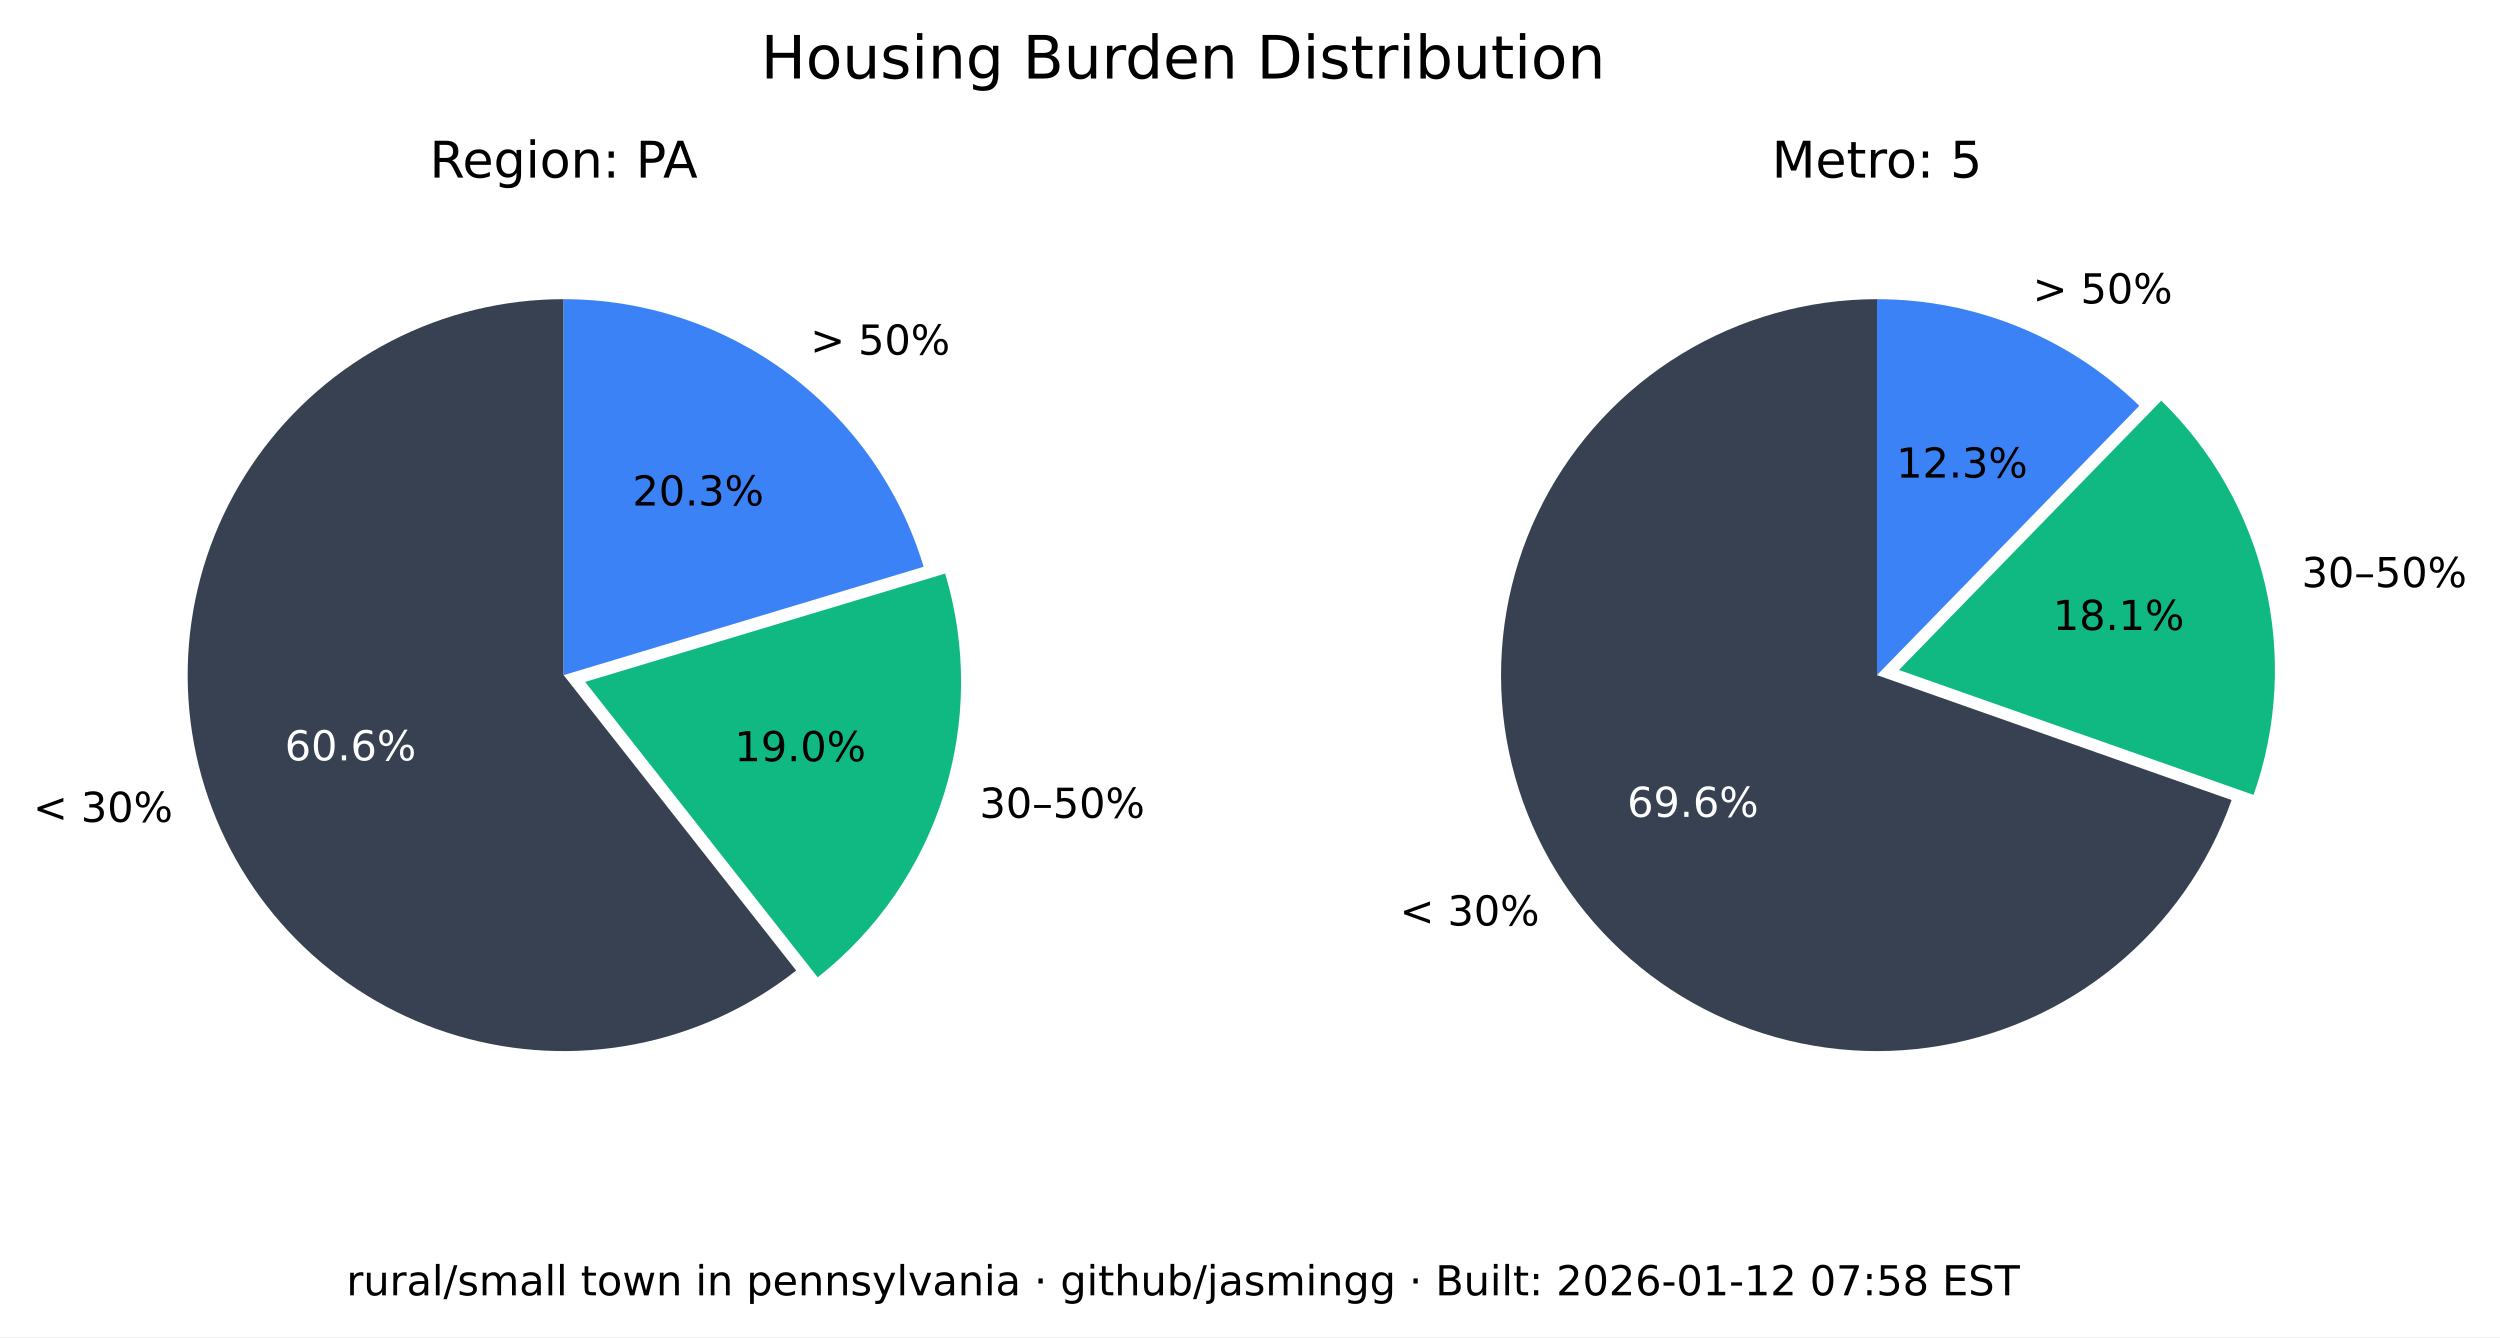
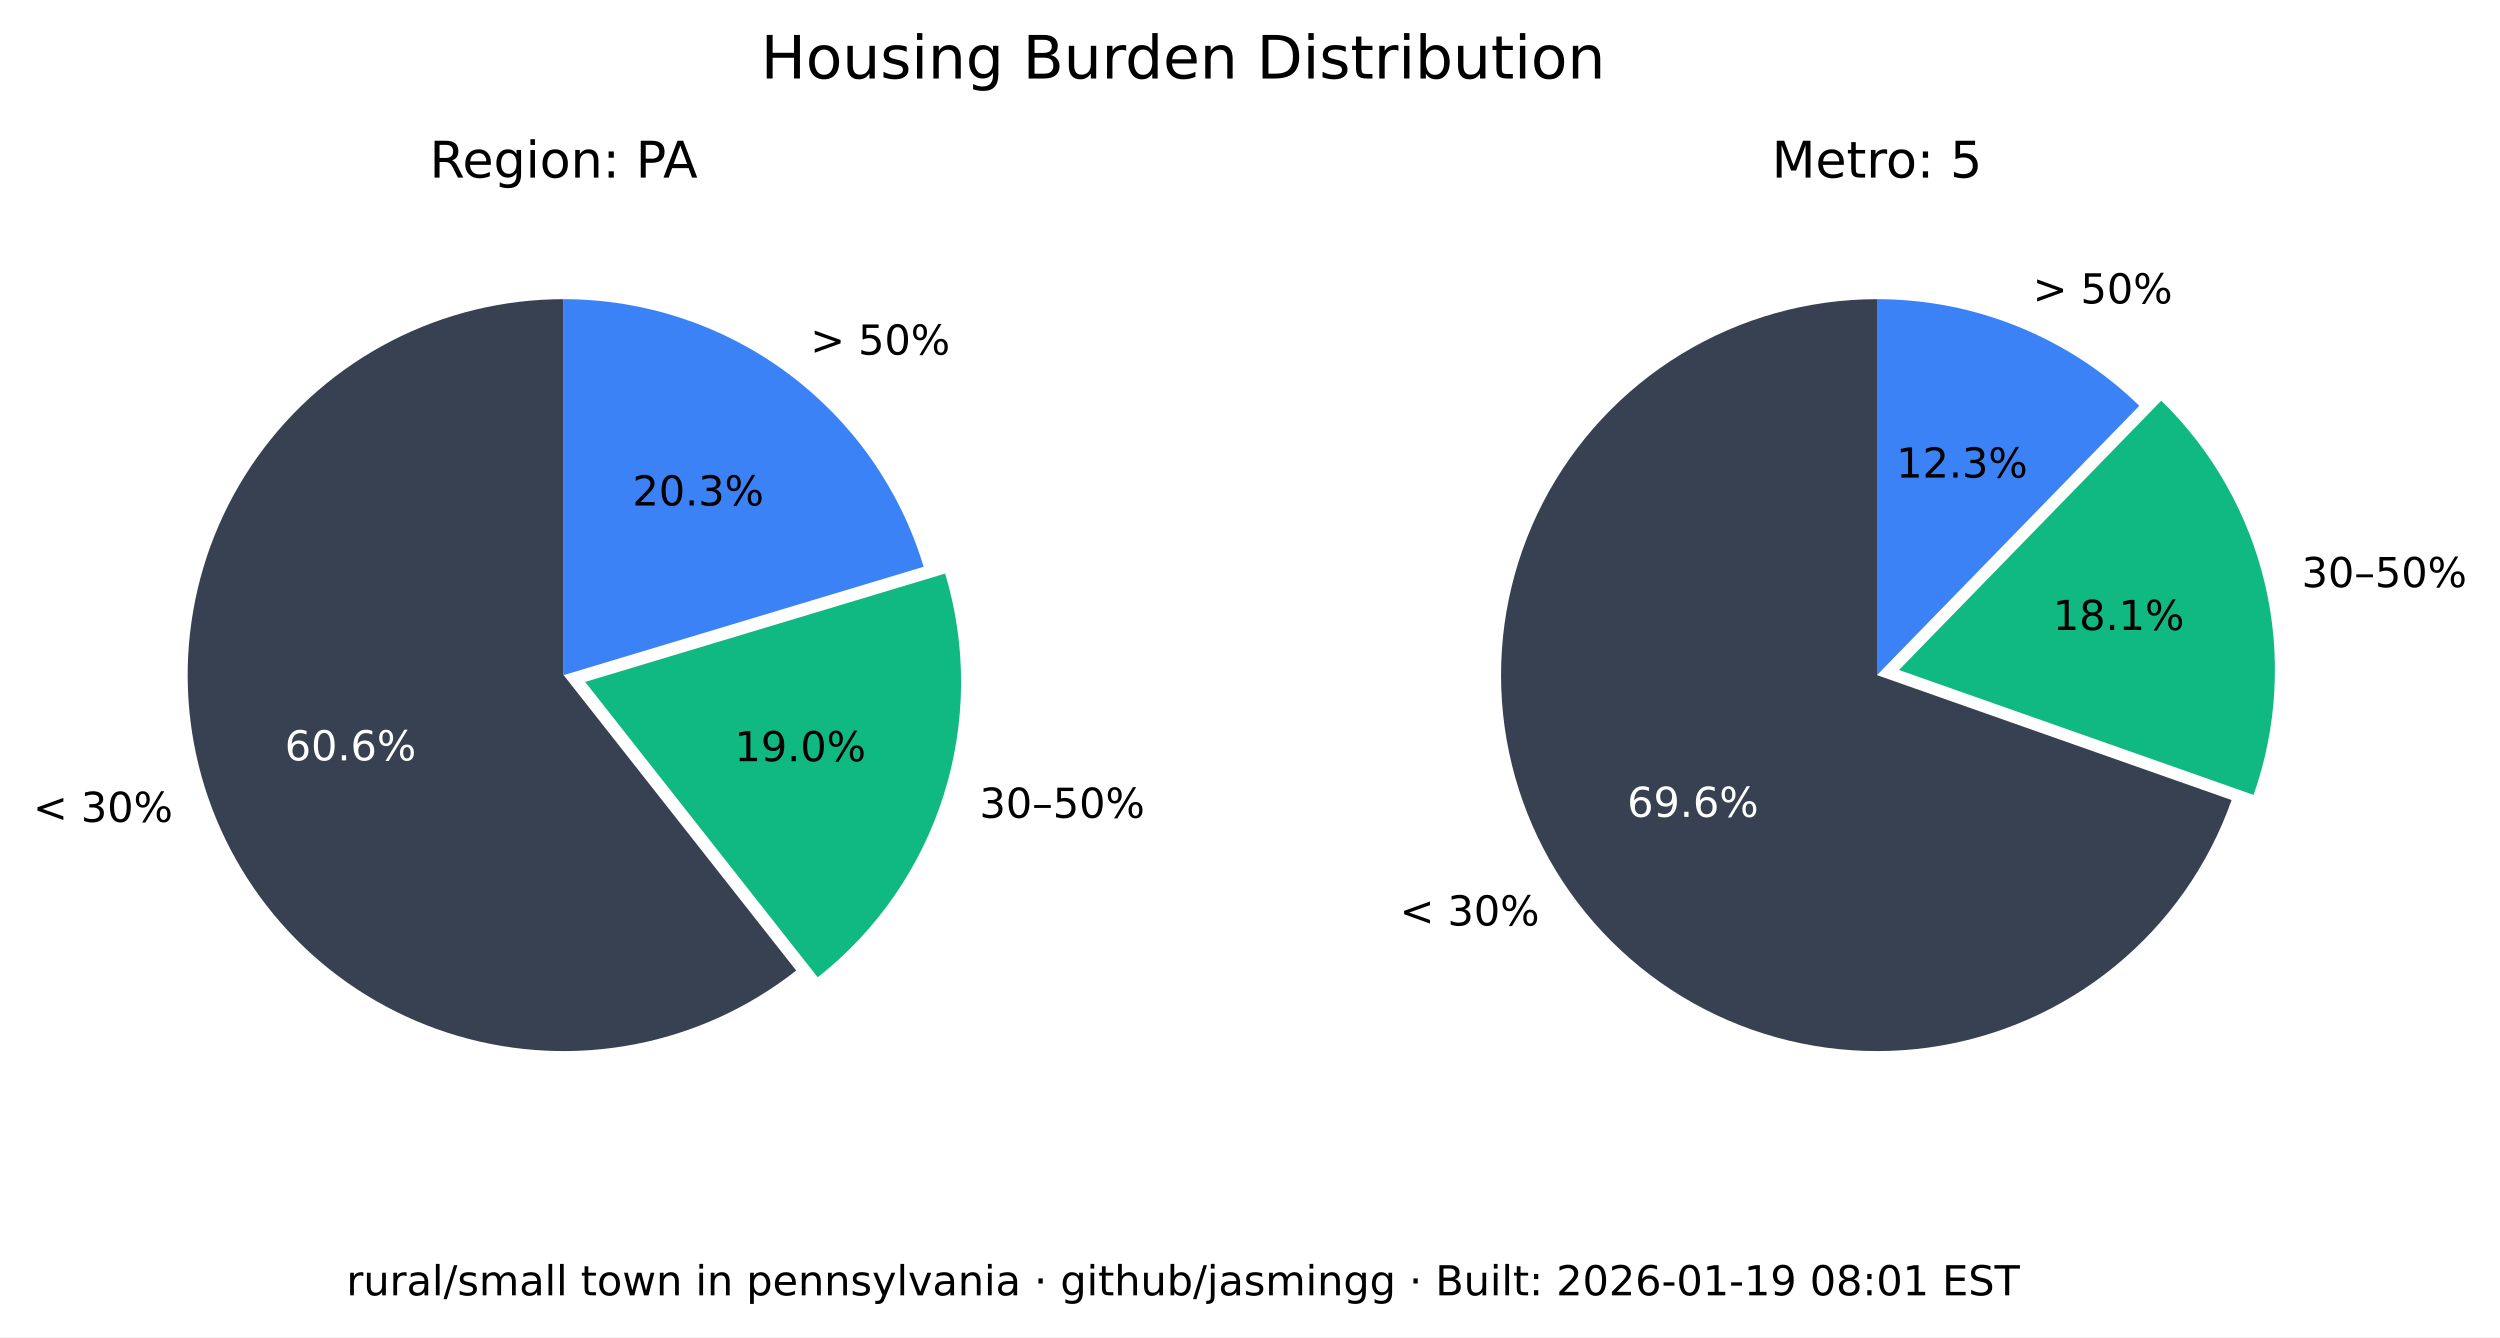
<svg xmlns="http://www.w3.org/2000/svg" xmlns:xlink="http://www.w3.org/1999/xlink" width="543.893pt" height="290.88pt" viewBox="0 0 543.893 290.88" version="1.1">
  <defs>
    <style type="text/css">*{stroke-linejoin: round; stroke-linecap: butt}</style>
  </defs>
  <g id="figure_1">
    <g id="patch_1">
      <path d="M 0 290.88  L 543.893 290.88  L 543.893 0  L 0 0  z " style="fill: #ffffff" />
    </g>
    <g id="axes_1">
      <g id="patch_2">
        <path d="M 122.62 65.088  C 109.58 65.088 96.727 68.207 85.136 74.183  C 73.546 80.159 63.551 88.822 55.988 99.445  C 48.425 110.069 43.512 122.349 41.659 135.257  C 39.805 148.165 41.066 161.331 45.335 173.653  C 49.603 185.975 56.757 197.1 66.198 206.096  C 75.639 215.091 87.096 221.7 99.61 225.369  C 112.124 229.037 125.336 229.661 138.139 227.186  C 150.943 224.712 162.971 219.211 173.217 211.144  L 122.62 146.88  z " style="fill: #374151" />
      </g>
      <g id="patch_3">
        <path d="M 177.897 212.621  C 190.804 202.459 200.356 188.64 205.3 172.974  C 210.244 157.308 210.356 140.51 205.621 124.78  L 127.3 148.357  z " style="fill: #10b981" />
      </g>
      <g id="patch_4">
        <path d="M 200.941 123.303  C 195.875 106.475 185.518 91.72 171.414 81.236  C 157.309 70.752 140.194 65.088 122.62 65.088  L 122.62 146.88  z " style="fill: #3b82f6" />
      </g>
      <g id="matplotlib.axis_1" />
      <g id="matplotlib.axis_2" />
      <g id="text_1">
        <g transform="translate(7.2 178.8141) scale(0.09 -0.09)">
          <defs>
            <path id="DejaVuSans-3c" d="M 4684 3150  L 1459 2003  L 4684 863  L 4684 294  L 678 1747  L 678 2266  L 4684 3719  L 4684 3150  z " transform="scale(0.015625)" />
            <path id="DejaVuSans-20" transform="scale(0.015625)" />
            <path id="DejaVuSans-33" d="M 2597 2516  Q 3050 2419 3304 2112  Q 3559 1806 3559 1356  Q 3559 666 3084 287  Q 2609 -91 1734 -91  Q 1441 -91 1130 -33  Q 819 25 488 141  L 488 750  Q 750 597 1062 519  Q 1375 441 1716 441  Q 2309 441 2620 675  Q 2931 909 2931 1356  Q 2931 1769 2642 2001  Q 2353 2234 1838 2234  L 1294 2234  L 1294 2753  L 1863 2753  Q 2328 2753 2575 2939  Q 2822 3125 2822 3475  Q 2822 3834 2567 4026  Q 2313 4219 1838 4219  Q 1578 4219 1281 4162  Q 984 4106 628 3988  L 628 4550  Q 988 4650 1302 4700  Q 1616 4750 1894 4750  Q 2613 4750 3031 4423  Q 3450 4097 3450 3541  Q 3450 3153 3228 2886  Q 3006 2619 2597 2516  z " transform="scale(0.015625)" />
            <path id="DejaVuSans-30" d="M 2034 4250  Q 1547 4250 1301 3770  Q 1056 3291 1056 2328  Q 1056 1369 1301 889  Q 1547 409 2034 409  Q 2525 409 2770 889  Q 3016 1369 3016 2328  Q 3016 3291 2770 3770  Q 2525 4250 2034 4250  z M 2034 4750  Q 2819 4750 3233 4129  Q 3647 3509 3647 2328  Q 3647 1150 3233 529  Q 2819 -91 2034 -91  Q 1250 -91 836 529  Q 422 1150 422 2328  Q 422 3509 836 4129  Q 1250 4750 2034 4750  z " transform="scale(0.015625)" />
            <path id="DejaVuSans-25" d="M 4653 2053  Q 4381 2053 4226 1822  Q 4072 1591 4072 1178  Q 4072 772 4226 539  Q 4381 306 4653 306  Q 4919 306 5073 539  Q 5228 772 5228 1178  Q 5228 1588 5073 1820  Q 4919 2053 4653 2053  z M 4653 2450  Q 5147 2450 5437 2106  Q 5728 1763 5728 1178  Q 5728 594 5436 251  Q 5144 -91 4653 -91  Q 4153 -91 3862 251  Q 3572 594 3572 1178  Q 3572 1766 3864 2108  Q 4156 2450 4653 2450  z M 1428 4353  Q 1159 4353 1004 4120  Q 850 3888 850 3481  Q 850 3069 1003 2837  Q 1156 2606 1428 2606  Q 1700 2606 1854 2837  Q 2009 3069 2009 3481  Q 2009 3884 1853 4118  Q 1697 4353 1428 4353  z M 4250 4750  L 4750 4750  L 1831 -91  L 1331 -91  L 4250 4750  z M 1428 4750  Q 1922 4750 2215 4408  Q 2509 4066 2509 3481  Q 2509 2891 2217 2550  Q 1925 2209 1428 2209  Q 931 2209 642 2551  Q 353 2894 353 3481  Q 353 4063 643 4406  Q 934 4750 1428 4750  z " transform="scale(0.015625)" />
          </defs>
          <use xlink:href="#DejaVuSans-3c" />
          <use xlink:href="#DejaVuSans-20" x="83.789" />
          <use xlink:href="#DejaVuSans-33" x="115.576" />
          <use xlink:href="#DejaVuSans-30" x="179.199" />
          <use xlink:href="#DejaVuSans-25" x="242.822" />
        </g>
      </g>
      <g id="text_2">
        <g style="fill: #ffffff" transform="translate(61.95368 165.4275) scale(0.09 -0.09)">
          <defs>
            <path id="DejaVuSans-36" d="M 2113 2584  Q 1688 2584 1439 2293  Q 1191 2003 1191 1497  Q 1191 994 1439 701  Q 1688 409 2113 409  Q 2538 409 2786 701  Q 3034 994 3034 1497  Q 3034 2003 2786 2293  Q 2538 2584 2113 2584  z M 3366 4563  L 3366 3988  Q 3128 4100 2886 4159  Q 2644 4219 2406 4219  Q 1781 4219 1451 3797  Q 1122 3375 1075 2522  Q 1259 2794 1537 2939  Q 1816 3084 2150 3084  Q 2853 3084 3261 2657  Q 3669 2231 3669 1497  Q 3669 778 3244 343  Q 2819 -91 2113 -91  Q 1303 -91 875 529  Q 447 1150 447 2328  Q 447 3434 972 4092  Q 1497 4750 2381 4750  Q 2619 4750 2861 4703  Q 3103 4656 3366 4563  z " transform="scale(0.015625)" />
            <path id="DejaVuSans-2e" d="M 684 794  L 1344 794  L 1344 0  L 684 0  L 684 794  z " transform="scale(0.015625)" />
          </defs>
          <use xlink:href="#DejaVuSans-36" />
          <use xlink:href="#DejaVuSans-30" x="63.623" />
          <use xlink:href="#DejaVuSans-2e" x="127.246" />
          <use xlink:href="#DejaVuSans-36" x="159.033" />
          <use xlink:href="#DejaVuSans-25" x="222.656" />
        </g>
      </g>
      <g id="text_3">
        <g transform="translate(213.0999 177.9196) scale(0.09 -0.09)">
          <defs>
            <path id="DejaVuSans-2013" d="M 313 1978  L 2888 1978  L 2888 1528  L 313 1528  L 313 1978  z " transform="scale(0.015625)" />
            <path id="DejaVuSans-35" d="M 691 4666  L 3169 4666  L 3169 4134  L 1269 4134  L 1269 2991  Q 1406 3038 1543 3061  Q 1681 3084 1819 3084  Q 2600 3084 3056 2656  Q 3513 2228 3513 1497  Q 3513 744 3044 326  Q 2575 -91 1722 -91  Q 1428 -91 1123 -41  Q 819 9 494 109  L 494 744  Q 775 591 1075 516  Q 1375 441 1709 441  Q 2250 441 2565 725  Q 2881 1009 2881 1497  Q 2881 1984 2565 2268  Q 2250 2553 1709 2553  Q 1456 2553 1204 2497  Q 953 2441 691 2322  L 691 4666  z " transform="scale(0.015625)" />
          </defs>
          <use xlink:href="#DejaVuSans-33" />
          <use xlink:href="#DejaVuSans-30" x="63.623" />
          <use xlink:href="#DejaVuSans-2013" x="127.246" />
          <use xlink:href="#DejaVuSans-35" x="177.246" />
          <use xlink:href="#DejaVuSans-30" x="240.869" />
          <use xlink:href="#DejaVuSans-25" x="304.492" />
        </g>
      </g>
      <g id="text_4">
        <g transform="translate(159.8049 165.6109) scale(0.09 -0.09)">
          <defs>
            <path id="DejaVuSans-31" d="M 794 531  L 1825 531  L 1825 4091  L 703 3866  L 703 4441  L 1819 4666  L 2450 4666  L 2450 531  L 3481 531  L 3481 0  L 794 0  L 794 531  z " transform="scale(0.015625)" />
            <path id="DejaVuSans-39" d="M 703 97  L 703 672  Q 941 559 1184 500  Q 1428 441 1663 441  Q 2288 441 2617 861  Q 2947 1281 2994 2138  Q 2813 1869 2534 1725  Q 2256 1581 1919 1581  Q 1219 1581 811 2004  Q 403 2428 403 3163  Q 403 3881 828 4315  Q 1253 4750 1959 4750  Q 2769 4750 3195 4129  Q 3622 3509 3622 2328  Q 3622 1225 3098 567  Q 2575 -91 1691 -91  Q 1453 -91 1209 -44  Q 966 3 703 97  z M 1959 2075  Q 2384 2075 2632 2365  Q 2881 2656 2881 3163  Q 2881 3666 2632 3958  Q 2384 4250 1959 4250  Q 1534 4250 1286 3958  Q 1038 3666 1038 3163  Q 1038 2656 1286 2365  Q 1534 2075 1959 2075  z " transform="scale(0.015625)" />
          </defs>
          <use xlink:href="#DejaVuSans-31" />
          <use xlink:href="#DejaVuSans-39" x="63.623" />
          <use xlink:href="#DejaVuSans-2e" x="127.246" />
          <use xlink:href="#DejaVuSans-30" x="159.033" />
          <use xlink:href="#DejaVuSans-25" x="222.656" />
        </g>
      </g>
      <g id="text_5">
        <g transform="translate(176.2929 77.15477) scale(0.09 -0.09)">
          <defs>
            <path id="DejaVuSans-3e" d="M 678 3150  L 678 3719  L 4684 2266  L 4684 1747  L 678 294  L 678 863  L 3897 2003  L 678 3150  z " transform="scale(0.015625)" />
          </defs>
          <use xlink:href="#DejaVuSans-3e" />
          <use xlink:href="#DejaVuSans-20" x="83.789" />
          <use xlink:href="#DejaVuSans-35" x="115.576" />
          <use xlink:href="#DejaVuSans-30" x="179.199" />
          <use xlink:href="#DejaVuSans-25" x="242.822" />
        </g>
      </g>
      <g id="text_6">
        <g transform="translate(137.6011 109.9769) scale(0.09 -0.09)">
          <defs>
            <path id="DejaVuSans-32" d="M 1228 531  L 3431 531  L 3431 0  L 469 0  L 469 531  Q 828 903 1448 1529  Q 2069 2156 2228 2338  Q 2531 2678 2651 2914  Q 2772 3150 2772 3378  Q 2772 3750 2511 3984  Q 2250 4219 1831 4219  Q 1534 4219 1204 4116  Q 875 4013 500 3803  L 500 4441  Q 881 4594 1212 4672  Q 1544 4750 1819 4750  Q 2544 4750 2975 4387  Q 3406 4025 3406 3419  Q 3406 3131 3298 2873  Q 3191 2616 2906 2266  Q 2828 2175 2409 1742  Q 1991 1309 1228 531  z " transform="scale(0.015625)" />
          </defs>
          <use xlink:href="#DejaVuSans-32" />
          <use xlink:href="#DejaVuSans-30" x="63.623" />
          <use xlink:href="#DejaVuSans-2e" x="127.246" />
          <use xlink:href="#DejaVuSans-33" x="159.033" />
          <use xlink:href="#DejaVuSans-25" x="222.656" />
        </g>
      </g>
      <g id="text_7">
        <g transform="translate(93.46275 38.64) scale(0.11 -0.11)">
          <defs>
            <path id="DejaVuSans-52" d="M 2841 2188  Q 3044 2119 3236 1894  Q 3428 1669 3622 1275  L 4263 0  L 3584 0  L 2988 1197  Q 2756 1666 2539 1819  Q 2322 1972 1947 1972  L 1259 1972  L 1259 0  L 628 0  L 628 4666  L 2053 4666  Q 2853 4666 3247 4331  Q 3641 3997 3641 3322  Q 3641 2881 3436 2590  Q 3231 2300 2841 2188  z M 1259 4147  L 1259 2491  L 2053 2491  Q 2509 2491 2742 2702  Q 2975 2913 2975 3322  Q 2975 3731 2742 3939  Q 2509 4147 2053 4147  L 1259 4147  z " transform="scale(0.015625)" />
            <path id="DejaVuSans-65" d="M 3597 1894  L 3597 1613  L 953 1613  Q 991 1019 1311 708  Q 1631 397 2203 397  Q 2534 397 2845 478  Q 3156 559 3463 722  L 3463 178  Q 3153 47 2828 -22  Q 2503 -91 2169 -91  Q 1331 -91 842 396  Q 353 884 353 1716  Q 353 2575 817 3079  Q 1281 3584 2069 3584  Q 2775 3584 3186 3129  Q 3597 2675 3597 1894  z M 3022 2063  Q 3016 2534 2758 2815  Q 2500 3097 2075 3097  Q 1594 3097 1305 2825  Q 1016 2553 972 2059  L 3022 2063  z " transform="scale(0.015625)" />
            <path id="DejaVuSans-67" d="M 2906 1791  Q 2906 2416 2648 2759  Q 2391 3103 1925 3103  Q 1463 3103 1205 2759  Q 947 2416 947 1791  Q 947 1169 1205 825  Q 1463 481 1925 481  Q 2391 481 2648 825  Q 2906 1169 2906 1791  z M 3481 434  Q 3481 -459 3084 -895  Q 2688 -1331 1869 -1331  Q 1566 -1331 1297 -1286  Q 1028 -1241 775 -1147  L 775 -588  Q 1028 -725 1275 -790  Q 1522 -856 1778 -856  Q 2344 -856 2625 -561  Q 2906 -266 2906 331  L 2906 616  Q 2728 306 2450 153  Q 2172 0 1784 0  Q 1141 0 747 490  Q 353 981 353 1791  Q 353 2603 747 3093  Q 1141 3584 1784 3584  Q 2172 3584 2450 3431  Q 2728 3278 2906 2969  L 2906 3500  L 3481 3500  L 3481 434  z " transform="scale(0.015625)" />
            <path id="DejaVuSans-69" d="M 603 3500  L 1178 3500  L 1178 0  L 603 0  L 603 3500  z M 603 4863  L 1178 4863  L 1178 4134  L 603 4134  L 603 4863  z " transform="scale(0.015625)" />
            <path id="DejaVuSans-6f" d="M 1959 3097  Q 1497 3097 1228 2736  Q 959 2375 959 1747  Q 959 1119 1226 758  Q 1494 397 1959 397  Q 2419 397 2687 759  Q 2956 1122 2956 1747  Q 2956 2369 2687 2733  Q 2419 3097 1959 3097  z M 1959 3584  Q 2709 3584 3137 3096  Q 3566 2609 3566 1747  Q 3566 888 3137 398  Q 2709 -91 1959 -91  Q 1206 -91 779 398  Q 353 888 353 1747  Q 353 2609 779 3096  Q 1206 3584 1959 3584  z " transform="scale(0.015625)" />
            <path id="DejaVuSans-6e" d="M 3513 2113  L 3513 0  L 2938 0  L 2938 2094  Q 2938 2591 2744 2837  Q 2550 3084 2163 3084  Q 1697 3084 1428 2787  Q 1159 2491 1159 1978  L 1159 0  L 581 0  L 581 3500  L 1159 3500  L 1159 2956  Q 1366 3272 1645 3428  Q 1925 3584 2291 3584  Q 2894 3584 3203 3211  Q 3513 2838 3513 2113  z " transform="scale(0.015625)" />
            <path id="DejaVuSans-3a" d="M 750 794  L 1409 794  L 1409 0  L 750 0  L 750 794  z M 750 3309  L 1409 3309  L 1409 2516  L 750 2516  L 750 3309  z " transform="scale(0.015625)" />
            <path id="DejaVuSans-50" d="M 1259 4147  L 1259 2394  L 2053 2394  Q 2494 2394 2734 2622  Q 2975 2850 2975 3272  Q 2975 3691 2734 3919  Q 2494 4147 2053 4147  L 1259 4147  z M 628 4666  L 2053 4666  Q 2838 4666 3239 4311  Q 3641 3956 3641 3272  Q 3641 2581 3239 2228  Q 2838 1875 2053 1875  L 1259 1875  L 1259 0  L 628 0  L 628 4666  z " transform="scale(0.015625)" />
            <path id="DejaVuSans-41" d="M 2188 4044  L 1331 1722  L 3047 1722  L 2188 4044  z M 1831 4666  L 2547 4666  L 4325 0  L 3669 0  L 3244 1197  L 1141 1197  L 716 0  L 50 0  L 1831 4666  z " transform="scale(0.015625)" />
          </defs>
          <use xlink:href="#DejaVuSans-52" />
          <use xlink:href="#DejaVuSans-65" x="64.982" />
          <use xlink:href="#DejaVuSans-67" x="126.506" />
          <use xlink:href="#DejaVuSans-69" x="189.982" />
          <use xlink:href="#DejaVuSans-6f" x="217.766" />
          <use xlink:href="#DejaVuSans-6e" x="278.947" />
          <use xlink:href="#DejaVuSans-3a" x="342.326" />
          <use xlink:href="#DejaVuSans-20" x="376.018" />
          <use xlink:href="#DejaVuSans-50" x="407.805" />
          <use xlink:href="#DejaVuSans-41" x="461.732" />
        </g>
      </g>
    </g>
    <g id="axes_2">
      <g id="patch_5">
        <path d="M 408.355 65.088  C 393.357 65.088 378.645 69.213 365.833 77.01  C 353.022 84.807 342.598 95.979 335.707 109.3  C 328.816 122.621 325.721 137.584 326.759 152.546  C 327.798 167.507 332.933 181.899 341.598 194.14  C 350.264 206.38 362.132 216.005 375.898 221.956  C 389.664 227.908 404.806 229.96 419.659 227.887  C 434.513 225.814 448.514 219.695 460.125 210.203  C 471.736 200.71 480.516 188.204 485.499 174.059  L 408.355 146.88  z " style="fill: #374151" />
      </g>
      <g id="patch_6">
        <path d="M 490.278 172.94  C 495.464 158.22 496.33 142.318 492.773 127.122  C 489.216 111.925 481.383 98.059 470.203 87.17  L 413.133 145.762  z " style="fill: #10b981" />
      </g>
      <g id="patch_7">
        <path d="M 465.424 88.288  C 457.86 80.92 448.94 75.086 439.157 71.11  C 429.375 67.133 418.915 65.088 408.355 65.088  L 408.355 146.88  z " style="fill: #3b82f6" />
      </g>
      <g id="matplotlib.axis_3" />
      <g id="matplotlib.axis_4" />
      <g id="text_8">
        <g transform="translate(304.5166 201.349) scale(0.09 -0.09)">
          <use xlink:href="#DejaVuSans-3c" />
          <use xlink:href="#DejaVuSans-20" x="83.789" />
          <use xlink:href="#DejaVuSans-33" x="115.576" />
          <use xlink:href="#DejaVuSans-30" x="179.199" />
          <use xlink:href="#DejaVuSans-25" x="242.822" />
        </g>
      </g>
      <g id="text_9">
        <g style="fill: #ffffff" transform="translate(354.0057 177.7192) scale(0.09 -0.09)">
          <use xlink:href="#DejaVuSans-36" />
          <use xlink:href="#DejaVuSans-39" x="63.623" />
          <use xlink:href="#DejaVuSans-2e" x="127.246" />
          <use xlink:href="#DejaVuSans-36" x="159.033" />
          <use xlink:href="#DejaVuSans-25" x="222.656" />
        </g>
      </g>
      <g id="text_10">
        <g transform="translate(500.737 127.741) scale(0.09 -0.09)">
          <use xlink:href="#DejaVuSans-33" />
          <use xlink:href="#DejaVuSans-30" x="63.623" />
          <use xlink:href="#DejaVuSans-2013" x="127.246" />
          <use xlink:href="#DejaVuSans-35" x="177.246" />
          <use xlink:href="#DejaVuSans-30" x="240.869" />
          <use xlink:href="#DejaVuSans-25" x="304.492" />
        </g>
      </g>
      <g id="text_11">
        <g transform="translate(446.6219 137.061) scale(0.09 -0.09)">
          <defs>
            <path id="DejaVuSans-38" d="M 2034 2216  Q 1584 2216 1326 1975  Q 1069 1734 1069 1313  Q 1069 891 1326 650  Q 1584 409 2034 409  Q 2484 409 2743 651  Q 3003 894 3003 1313  Q 3003 1734 2745 1975  Q 2488 2216 2034 2216  z M 1403 2484  Q 997 2584 770 2862  Q 544 3141 544 3541  Q 544 4100 942 4425  Q 1341 4750 2034 4750  Q 2731 4750 3128 4425  Q 3525 4100 3525 3541  Q 3525 3141 3298 2862  Q 3072 2584 2669 2484  Q 3125 2378 3379 2068  Q 3634 1759 3634 1313  Q 3634 634 3220 271  Q 2806 -91 2034 -91  Q 1263 -91 848 271  Q 434 634 434 1313  Q 434 1759 690 2068  Q 947 2378 1403 2484  z M 1172 3481  Q 1172 3119 1398 2916  Q 1625 2713 2034 2713  Q 2441 2713 2670 2916  Q 2900 3119 2900 3481  Q 2900 3844 2670 4047  Q 2441 4250 2034 4250  Q 1625 4250 1398 4047  Q 1172 3844 1172 3481  z " transform="scale(0.015625)" />
          </defs>
          <use xlink:href="#DejaVuSans-31" />
          <use xlink:href="#DejaVuSans-38" x="63.623" />
          <use xlink:href="#DejaVuSans-2e" x="127.246" />
          <use xlink:href="#DejaVuSans-31" x="159.033" />
          <use xlink:href="#DejaVuSans-25" x="222.656" />
        </g>
      </g>
      <g id="text_12">
        <g transform="translate(442.2376 66.01607) scale(0.09 -0.09)">
          <use xlink:href="#DejaVuSans-3e" />
          <use xlink:href="#DejaVuSans-20" x="83.789" />
          <use xlink:href="#DejaVuSans-35" x="115.576" />
          <use xlink:href="#DejaVuSans-30" x="179.199" />
          <use xlink:href="#DejaVuSans-25" x="242.822" />
        </g>
      </g>
      <g id="text_13">
        <g transform="translate(412.5412 103.9012) scale(0.09 -0.09)">
          <use xlink:href="#DejaVuSans-31" />
          <use xlink:href="#DejaVuSans-32" x="63.623" />
          <use xlink:href="#DejaVuSans-2e" x="127.246" />
          <use xlink:href="#DejaVuSans-33" x="159.033" />
          <use xlink:href="#DejaVuSans-25" x="222.656" />
        </g>
      </g>
      <g id="text_14">
        <g transform="translate(385.4664 38.64) scale(0.11 -0.11)">
          <defs>
            <path id="DejaVuSans-4d" d="M 628 4666  L 1569 4666  L 2759 1491  L 3956 4666  L 4897 4666  L 4897 0  L 4281 0  L 4281 4097  L 3078 897  L 2444 897  L 1241 4097  L 1241 0  L 628 0  L 628 4666  z " transform="scale(0.015625)" />
            <path id="DejaVuSans-74" d="M 1172 4494  L 1172 3500  L 2356 3500  L 2356 3053  L 1172 3053  L 1172 1153  Q 1172 725 1289 603  Q 1406 481 1766 481  L 2356 481  L 2356 0  L 1766 0  Q 1100 0 847 248  Q 594 497 594 1153  L 594 3053  L 172 3053  L 172 3500  L 594 3500  L 594 4494  L 1172 4494  z " transform="scale(0.015625)" />
            <path id="DejaVuSans-72" d="M 2631 2963  Q 2534 3019 2420 3045  Q 2306 3072 2169 3072  Q 1681 3072 1420 2755  Q 1159 2438 1159 1844  L 1159 0  L 581 0  L 581 3500  L 1159 3500  L 1159 2956  Q 1341 3275 1631 3429  Q 1922 3584 2338 3584  Q 2397 3584 2469 3576  Q 2541 3569 2628 3553  L 2631 2963  z " transform="scale(0.015625)" />
          </defs>
          <use xlink:href="#DejaVuSans-4d" />
          <use xlink:href="#DejaVuSans-65" x="86.279" />
          <use xlink:href="#DejaVuSans-74" x="147.803" />
          <use xlink:href="#DejaVuSans-72" x="187.012" />
          <use xlink:href="#DejaVuSans-6f" x="225.875" />
          <use xlink:href="#DejaVuSans-3a" x="287.057" />
          <use xlink:href="#DejaVuSans-20" x="320.748" />
          <use xlink:href="#DejaVuSans-35" x="352.535" />
        </g>
      </g>
    </g>
    <g id="text_15">
      <g transform="translate(165.5316 17.07797) scale(0.13 -0.13)">
        <defs>
          <path id="DejaVuSans-48" d="M 628 4666  L 1259 4666  L 1259 2753  L 3553 2753  L 3553 4666  L 4184 4666  L 4184 0  L 3553 0  L 3553 2222  L 1259 2222  L 1259 0  L 628 0  L 628 4666  z " transform="scale(0.015625)" />
          <path id="DejaVuSans-75" d="M 544 1381  L 544 3500  L 1119 3500  L 1119 1403  Q 1119 906 1312 657  Q 1506 409 1894 409  Q 2359 409 2629 706  Q 2900 1003 2900 1516  L 2900 3500  L 3475 3500  L 3475 0  L 2900 0  L 2900 538  Q 2691 219 2414 64  Q 2138 -91 1772 -91  Q 1169 -91 856 284  Q 544 659 544 1381  z M 1991 3584  L 1991 3584  z " transform="scale(0.015625)" />
          <path id="DejaVuSans-73" d="M 2834 3397  L 2834 2853  Q 2591 2978 2328 3040  Q 2066 3103 1784 3103  Q 1356 3103 1142 2972  Q 928 2841 928 2578  Q 928 2378 1081 2264  Q 1234 2150 1697 2047  L 1894 2003  Q 2506 1872 2764 1633  Q 3022 1394 3022 966  Q 3022 478 2636 193  Q 2250 -91 1575 -91  Q 1294 -91 989 -36  Q 684 19 347 128  L 347 722  Q 666 556 975 473  Q 1284 391 1588 391  Q 1994 391 2212 530  Q 2431 669 2431 922  Q 2431 1156 2273 1281  Q 2116 1406 1581 1522  L 1381 1569  Q 847 1681 609 1914  Q 372 2147 372 2553  Q 372 3047 722 3315  Q 1072 3584 1716 3584  Q 2034 3584 2315 3537  Q 2597 3491 2834 3397  z " transform="scale(0.015625)" />
          <path id="DejaVuSans-42" d="M 1259 2228  L 1259 519  L 2272 519  Q 2781 519 3026 730  Q 3272 941 3272 1375  Q 3272 1813 3026 2020  Q 2781 2228 2272 2228  L 1259 2228  z M 1259 4147  L 1259 2741  L 2194 2741  Q 2656 2741 2882 2914  Q 3109 3088 3109 3444  Q 3109 3797 2882 3972  Q 2656 4147 2194 4147  L 1259 4147  z M 628 4666  L 2241 4666  Q 2963 4666 3353 4366  Q 3744 4066 3744 3513  Q 3744 3084 3544 2831  Q 3344 2578 2956 2516  Q 3422 2416 3680 2098  Q 3938 1781 3938 1306  Q 3938 681 3513 340  Q 3088 0 2303 0  L 628 0  L 628 4666  z " transform="scale(0.015625)" />
          <path id="DejaVuSans-64" d="M 2906 2969  L 2906 4863  L 3481 4863  L 3481 0  L 2906 0  L 2906 525  Q 2725 213 2448 61  Q 2172 -91 1784 -91  Q 1150 -91 751 415  Q 353 922 353 1747  Q 353 2572 751 3078  Q 1150 3584 1784 3584  Q 2172 3584 2448 3432  Q 2725 3281 2906 2969  z M 947 1747  Q 947 1113 1208 752  Q 1469 391 1925 391  Q 2381 391 2643 752  Q 2906 1113 2906 1747  Q 2906 2381 2643 2742  Q 2381 3103 1925 3103  Q 1469 3103 1208 2742  Q 947 2381 947 1747  z " transform="scale(0.015625)" />
          <path id="DejaVuSans-44" d="M 1259 4147  L 1259 519  L 2022 519  Q 2988 519 3436 956  Q 3884 1394 3884 2338  Q 3884 3275 3436 3711  Q 2988 4147 2022 4147  L 1259 4147  z M 628 4666  L 1925 4666  Q 3281 4666 3915 4102  Q 4550 3538 4550 2338  Q 4550 1131 3912 565  Q 3275 0 1925 0  L 628 0  L 628 4666  z " transform="scale(0.015625)" />
          <path id="DejaVuSans-62" d="M 3116 1747  Q 3116 2381 2855 2742  Q 2594 3103 2138 3103  Q 1681 3103 1420 2742  Q 1159 2381 1159 1747  Q 1159 1113 1420 752  Q 1681 391 2138 391  Q 2594 391 2855 752  Q 3116 1113 3116 1747  z M 1159 2969  Q 1341 3281 1617 3432  Q 1894 3584 2278 3584  Q 2916 3584 3314 3078  Q 3713 2572 3713 1747  Q 3713 922 3314 415  Q 2916 -91 2278 -91  Q 1894 -91 1617 61  Q 1341 213 1159 525  L 1159 0  L 581 0  L 581 4863  L 1159 4863  L 1159 2969  z " transform="scale(0.015625)" />
        </defs>
        <use xlink:href="#DejaVuSans-48" />
        <use xlink:href="#DejaVuSans-6f" x="75.195" />
        <use xlink:href="#DejaVuSans-75" x="136.377" />
        <use xlink:href="#DejaVuSans-73" x="199.756" />
        <use xlink:href="#DejaVuSans-69" x="251.855" />
        <use xlink:href="#DejaVuSans-6e" x="279.639" />
        <use xlink:href="#DejaVuSans-67" x="343.018" />
        <use xlink:href="#DejaVuSans-20" x="406.494" />
        <use xlink:href="#DejaVuSans-42" x="438.281" />
        <use xlink:href="#DejaVuSans-75" x="506.885" />
        <use xlink:href="#DejaVuSans-72" x="570.264" />
        <use xlink:href="#DejaVuSans-64" x="609.627" />
        <use xlink:href="#DejaVuSans-65" x="673.104" />
        <use xlink:href="#DejaVuSans-6e" x="734.627" />
        <use xlink:href="#DejaVuSans-20" x="798.006" />
        <use xlink:href="#DejaVuSans-44" x="829.793" />
        <use xlink:href="#DejaVuSans-69" x="906.795" />
        <use xlink:href="#DejaVuSans-73" x="934.578" />
        <use xlink:href="#DejaVuSans-74" x="986.678" />
        <use xlink:href="#DejaVuSans-72" x="1025.887" />
        <use xlink:href="#DejaVuSans-69" x="1067" />
        <use xlink:href="#DejaVuSans-62" x="1094.783" />
        <use xlink:href="#DejaVuSans-75" x="1158.26" />
        <use xlink:href="#DejaVuSans-74" x="1221.639" />
        <use xlink:href="#DejaVuSans-69" x="1260.848" />
        <use xlink:href="#DejaVuSans-6f" x="1288.631" />
        <use xlink:href="#DejaVuSans-6e" x="1349.812" />
      </g>
    </g>
    <g id="text_16">
      <g transform="translate(75.3578 281.8083) scale(0.09 -0.09)">
        <defs>
          <path id="DejaVuSans-61" d="M 2194 1759  Q 1497 1759 1228 1600  Q 959 1441 959 1056  Q 959 750 1161 570  Q 1363 391 1709 391  Q 2188 391 2477 730  Q 2766 1069 2766 1631  L 2766 1759  L 2194 1759  z M 3341 1997  L 3341 0  L 2766 0  L 2766 531  Q 2569 213 2275 61  Q 1981 -91 1556 -91  Q 1019 -91 701 211  Q 384 513 384 1019  Q 384 1609 779 1909  Q 1175 2209 1959 2209  L 2766 2209  L 2766 2266  Q 2766 2663 2505 2880  Q 2244 3097 1772 3097  Q 1472 3097 1187 3025  Q 903 2953 641 2809  L 641 3341  Q 956 3463 1253 3523  Q 1550 3584 1831 3584  Q 2591 3584 2966 3190  Q 3341 2797 3341 1997  z " transform="scale(0.015625)" />
          <path id="DejaVuSans-6c" d="M 603 4863  L 1178 4863  L 1178 0  L 603 0  L 603 4863  z " transform="scale(0.015625)" />
          <path id="DejaVuSans-2f" d="M 1625 4666  L 2156 4666  L 531 -594  L 0 -594  L 1625 4666  z " transform="scale(0.015625)" />
          <path id="DejaVuSans-6d" d="M 3328 2828  Q 3544 3216 3844 3400  Q 4144 3584 4550 3584  Q 5097 3584 5394 3201  Q 5691 2819 5691 2113  L 5691 0  L 5113 0  L 5113 2094  Q 5113 2597 4934 2840  Q 4756 3084 4391 3084  Q 3944 3084 3684 2787  Q 3425 2491 3425 1978  L 3425 0  L 2847 0  L 2847 2094  Q 2847 2600 2669 2842  Q 2491 3084 2119 3084  Q 1678 3084 1418 2786  Q 1159 2488 1159 1978  L 1159 0  L 581 0  L 581 3500  L 1159 3500  L 1159 2956  Q 1356 3278 1631 3431  Q 1906 3584 2284 3584  Q 2666 3584 2933 3390  Q 3200 3197 3328 2828  z " transform="scale(0.015625)" />
          <path id="DejaVuSans-77" d="M 269 3500  L 844 3500  L 1563 769  L 2278 3500  L 2956 3500  L 3675 769  L 4391 3500  L 4966 3500  L 4050 0  L 3372 0  L 2619 2869  L 1863 0  L 1184 0  L 269 3500  z " transform="scale(0.015625)" />
          <path id="DejaVuSans-70" d="M 1159 525  L 1159 -1331  L 581 -1331  L 581 3500  L 1159 3500  L 1159 2969  Q 1341 3281 1617 3432  Q 1894 3584 2278 3584  Q 2916 3584 3314 3078  Q 3713 2572 3713 1747  Q 3713 922 3314 415  Q 2916 -91 2278 -91  Q 1894 -91 1617 61  Q 1341 213 1159 525  z M 3116 1747  Q 3116 2381 2855 2742  Q 2594 3103 2138 3103  Q 1681 3103 1420 2742  Q 1159 2381 1159 1747  Q 1159 1113 1420 752  Q 1681 391 2138 391  Q 2594 391 2855 752  Q 3116 1113 3116 1747  z " transform="scale(0.015625)" />
          <path id="DejaVuSans-79" d="M 2059 -325  Q 1816 -950 1584 -1140  Q 1353 -1331 966 -1331  L 506 -1331  L 506 -850  L 844 -850  Q 1081 -850 1212 -737  Q 1344 -625 1503 -206  L 1606 56  L 191 3500  L 800 3500  L 1894 763  L 2988 3500  L 3597 3500  L 2059 -325  z " transform="scale(0.015625)" />
          <path id="DejaVuSans-76" d="M 191 3500  L 800 3500  L 1894 563  L 2988 3500  L 3597 3500  L 2284 0  L 1503 0  L 191 3500  z " transform="scale(0.015625)" />
          <path id="DejaVuSans-b7" d="M 684 2619  L 1344 2619  L 1344 1825  L 684 1825  L 684 2619  z " transform="scale(0.015625)" />
          <path id="DejaVuSans-68" d="M 3513 2113  L 3513 0  L 2938 0  L 2938 2094  Q 2938 2591 2744 2837  Q 2550 3084 2163 3084  Q 1697 3084 1428 2787  Q 1159 2491 1159 1978  L 1159 0  L 581 0  L 581 4863  L 1159 4863  L 1159 2956  Q 1366 3272 1645 3428  Q 1925 3584 2291 3584  Q 2894 3584 3203 3211  Q 3513 2838 3513 2113  z " transform="scale(0.015625)" />
          <path id="DejaVuSans-6a" d="M 603 3500  L 1178 3500  L 1178 -63  Q 1178 -731 923 -1031  Q 669 -1331 103 -1331  L -116 -1331  L -116 -844  L 38 -844  Q 366 -844 484 -692  Q 603 -541 603 -63  L 603 3500  z M 603 4863  L 1178 4863  L 1178 4134  L 603 4134  L 603 4863  z " transform="scale(0.015625)" />
          <path id="DejaVuSans-2d" d="M 313 2009  L 1997 2009  L 1997 1497  L 313 1497  L 313 2009  z " transform="scale(0.015625)" />
-           <path id="DejaVuSans-37" d="M 525 4666  L 3525 4666  L 3525 4397  L 1831 0  L 1172 0  L 2766 4134  L 525 4134  L 525 4666  z " transform="scale(0.015625)" />
          <path id="DejaVuSans-45" d="M 628 4666  L 3578 4666  L 3578 4134  L 1259 4134  L 1259 2753  L 3481 2753  L 3481 2222  L 1259 2222  L 1259 531  L 3634 531  L 3634 0  L 628 0  L 628 4666  z " transform="scale(0.015625)" />
          <path id="DejaVuSans-53" d="M 3425 4513  L 3425 3897  Q 3066 4069 2747 4153  Q 2428 4238 2131 4238  Q 1616 4238 1336 4038  Q 1056 3838 1056 3469  Q 1056 3159 1242 3001  Q 1428 2844 1947 2747  L 2328 2669  Q 3034 2534 3370 2195  Q 3706 1856 3706 1288  Q 3706 609 3251 259  Q 2797 -91 1919 -91  Q 1588 -91 1214 -16  Q 841 59 441 206  L 441 856  Q 825 641 1194 531  Q 1563 422 1919 422  Q 2459 422 2753 634  Q 3047 847 3047 1241  Q 3047 1584 2836 1778  Q 2625 1972 2144 2069  L 1759 2144  Q 1053 2284 737 2584  Q 422 2884 422 3419  Q 422 4038 858 4394  Q 1294 4750 2059 4750  Q 2388 4750 2728 4690  Q 3069 4631 3425 4513  z " transform="scale(0.015625)" />
          <path id="DejaVuSans-54" d="M -19 4666  L 3928 4666  L 3928 4134  L 2272 4134  L 2272 0  L 1638 0  L 1638 4134  L -19 4134  L -19 4666  z " transform="scale(0.015625)" />
        </defs>
        <use xlink:href="#DejaVuSans-72" />
        <use xlink:href="#DejaVuSans-75" x="41.113" />
        <use xlink:href="#DejaVuSans-72" x="104.492" />
        <use xlink:href="#DejaVuSans-61" x="145.605" />
        <use xlink:href="#DejaVuSans-6c" x="206.885" />
        <use xlink:href="#DejaVuSans-2f" x="234.668" />
        <use xlink:href="#DejaVuSans-73" x="268.359" />
        <use xlink:href="#DejaVuSans-6d" x="320.459" />
        <use xlink:href="#DejaVuSans-61" x="417.871" />
        <use xlink:href="#DejaVuSans-6c" x="479.15" />
        <use xlink:href="#DejaVuSans-6c" x="506.934" />
        <use xlink:href="#DejaVuSans-20" x="534.717" />
        <use xlink:href="#DejaVuSans-74" x="566.504" />
        <use xlink:href="#DejaVuSans-6f" x="605.713" />
        <use xlink:href="#DejaVuSans-77" x="666.895" />
        <use xlink:href="#DejaVuSans-6e" x="748.682" />
        <use xlink:href="#DejaVuSans-20" x="812.061" />
        <use xlink:href="#DejaVuSans-69" x="843.848" />
        <use xlink:href="#DejaVuSans-6e" x="871.631" />
        <use xlink:href="#DejaVuSans-20" x="935.01" />
        <use xlink:href="#DejaVuSans-70" x="966.797" />
        <use xlink:href="#DejaVuSans-65" x="1030.273" />
        <use xlink:href="#DejaVuSans-6e" x="1091.797" />
        <use xlink:href="#DejaVuSans-6e" x="1155.176" />
        <use xlink:href="#DejaVuSans-73" x="1218.555" />
        <use xlink:href="#DejaVuSans-79" x="1270.654" />
        <use xlink:href="#DejaVuSans-6c" x="1329.834" />
        <use xlink:href="#DejaVuSans-76" x="1357.617" />
        <use xlink:href="#DejaVuSans-61" x="1416.797" />
        <use xlink:href="#DejaVuSans-6e" x="1478.076" />
        <use xlink:href="#DejaVuSans-69" x="1541.455" />
        <use xlink:href="#DejaVuSans-61" x="1569.238" />
        <use xlink:href="#DejaVuSans-20" x="1630.518" />
        <use xlink:href="#DejaVuSans-b7" x="1662.305" />
        <use xlink:href="#DejaVuSans-20" x="1694.092" />
        <use xlink:href="#DejaVuSans-67" x="1725.879" />
        <use xlink:href="#DejaVuSans-69" x="1789.355" />
        <use xlink:href="#DejaVuSans-74" x="1817.139" />
        <use xlink:href="#DejaVuSans-68" x="1856.348" />
        <use xlink:href="#DejaVuSans-75" x="1919.727" />
        <use xlink:href="#DejaVuSans-62" x="1983.105" />
        <use xlink:href="#DejaVuSans-2f" x="2046.582" />
        <use xlink:href="#DejaVuSans-6a" x="2080.273" />
        <use xlink:href="#DejaVuSans-61" x="2108.057" />
        <use xlink:href="#DejaVuSans-73" x="2169.336" />
        <use xlink:href="#DejaVuSans-6d" x="2221.436" />
        <use xlink:href="#DejaVuSans-69" x="2318.848" />
        <use xlink:href="#DejaVuSans-6e" x="2346.631" />
        <use xlink:href="#DejaVuSans-67" x="2410.01" />
        <use xlink:href="#DejaVuSans-67" x="2473.486" />
        <use xlink:href="#DejaVuSans-20" x="2536.963" />
        <use xlink:href="#DejaVuSans-b7" x="2568.75" />
        <use xlink:href="#DejaVuSans-20" x="2600.537" />
        <use xlink:href="#DejaVuSans-42" x="2632.324" />
        <use xlink:href="#DejaVuSans-75" x="2700.928" />
        <use xlink:href="#DejaVuSans-69" x="2764.307" />
        <use xlink:href="#DejaVuSans-6c" x="2792.09" />
        <use xlink:href="#DejaVuSans-74" x="2819.873" />
        <use xlink:href="#DejaVuSans-3a" x="2859.082" />
        <use xlink:href="#DejaVuSans-20" x="2892.773" />
        <use xlink:href="#DejaVuSans-32" x="2924.561" />
        <use xlink:href="#DejaVuSans-30" x="2988.184" />
        <use xlink:href="#DejaVuSans-32" x="3051.807" />
        <use xlink:href="#DejaVuSans-36" x="3115.43" />
        <use xlink:href="#DejaVuSans-2d" x="3179.053" />
        <use xlink:href="#DejaVuSans-30" x="3215.137" />
        <use xlink:href="#DejaVuSans-31" x="3278.76" />
        <use xlink:href="#DejaVuSans-2d" x="3342.383" />
        <use xlink:href="#DejaVuSans-31" x="3378.467" />
-         <use xlink:href="#DejaVuSans-32" x="3442.09" />
+         <use xlink:href="#DejaVuSans-39" x="3442.09" />
        <use xlink:href="#DejaVuSans-20" x="3505.713" />
        <use xlink:href="#DejaVuSans-30" x="3537.5" />
-         <use xlink:href="#DejaVuSans-37" x="3601.123" />
+         <use xlink:href="#DejaVuSans-38" x="3601.123" />
        <use xlink:href="#DejaVuSans-3a" x="3664.746" />
-         <use xlink:href="#DejaVuSans-35" x="3698.438" />
-         <use xlink:href="#DejaVuSans-38" x="3762.061" />
+         <use xlink:href="#DejaVuSans-30" x="3698.438" />
+         <use xlink:href="#DejaVuSans-31" x="3762.061" />
        <use xlink:href="#DejaVuSans-20" x="3825.684" />
        <use xlink:href="#DejaVuSans-45" x="3857.471" />
        <use xlink:href="#DejaVuSans-53" x="3920.654" />
        <use xlink:href="#DejaVuSans-54" x="3984.131" />
      </g>
    </g>
  </g>
</svg>
